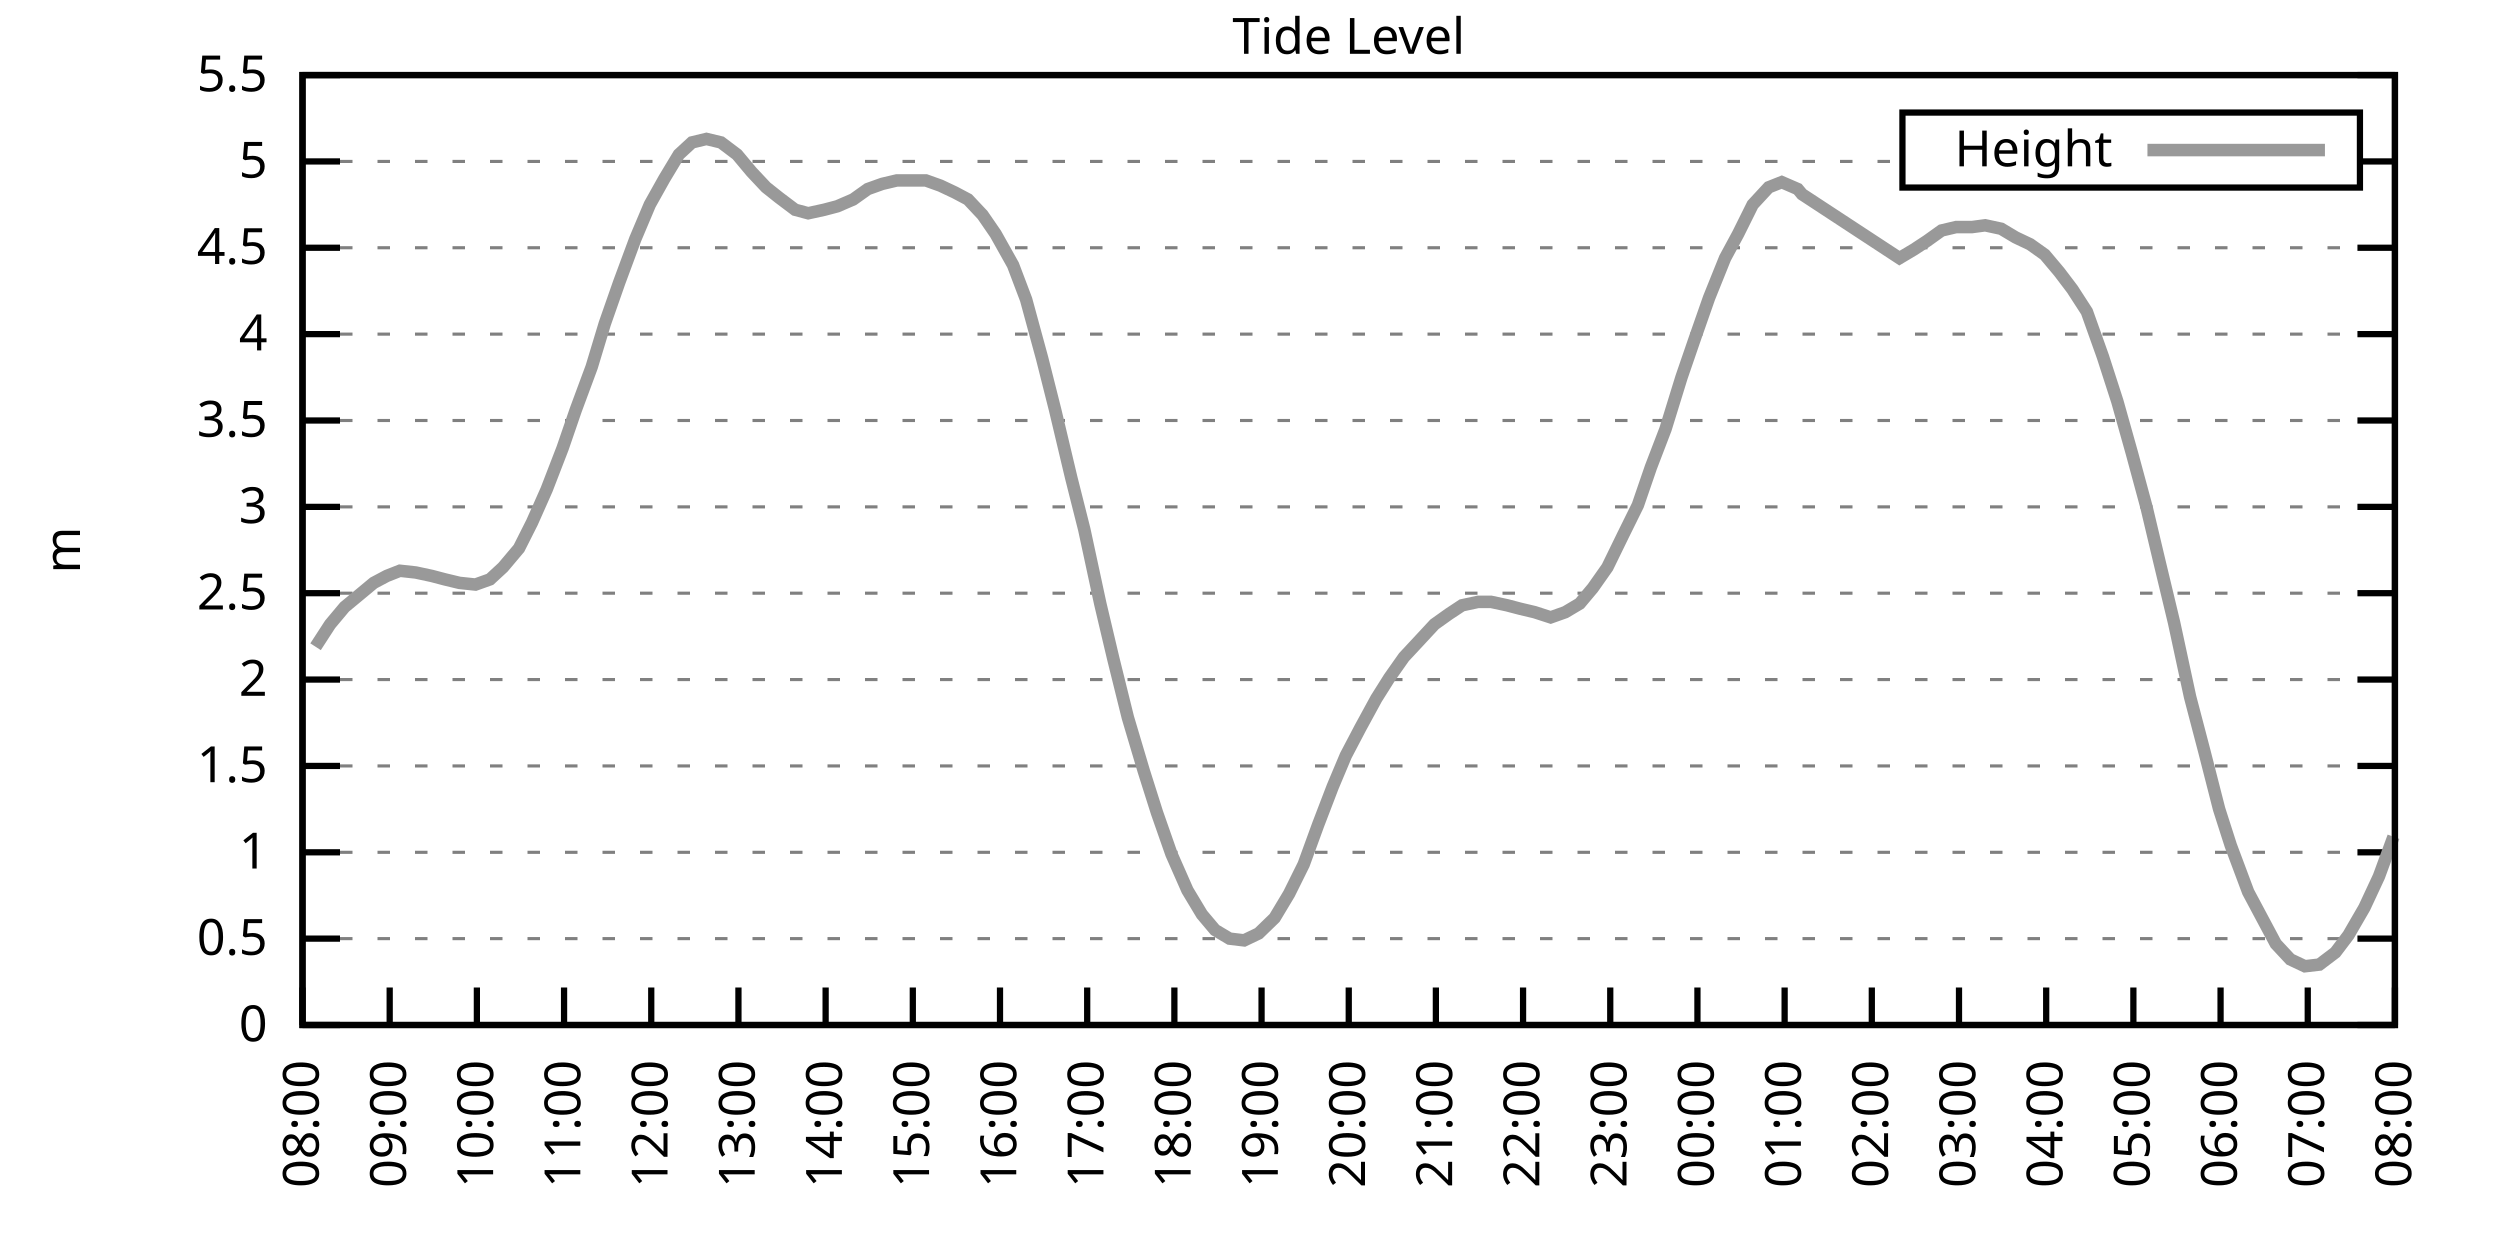
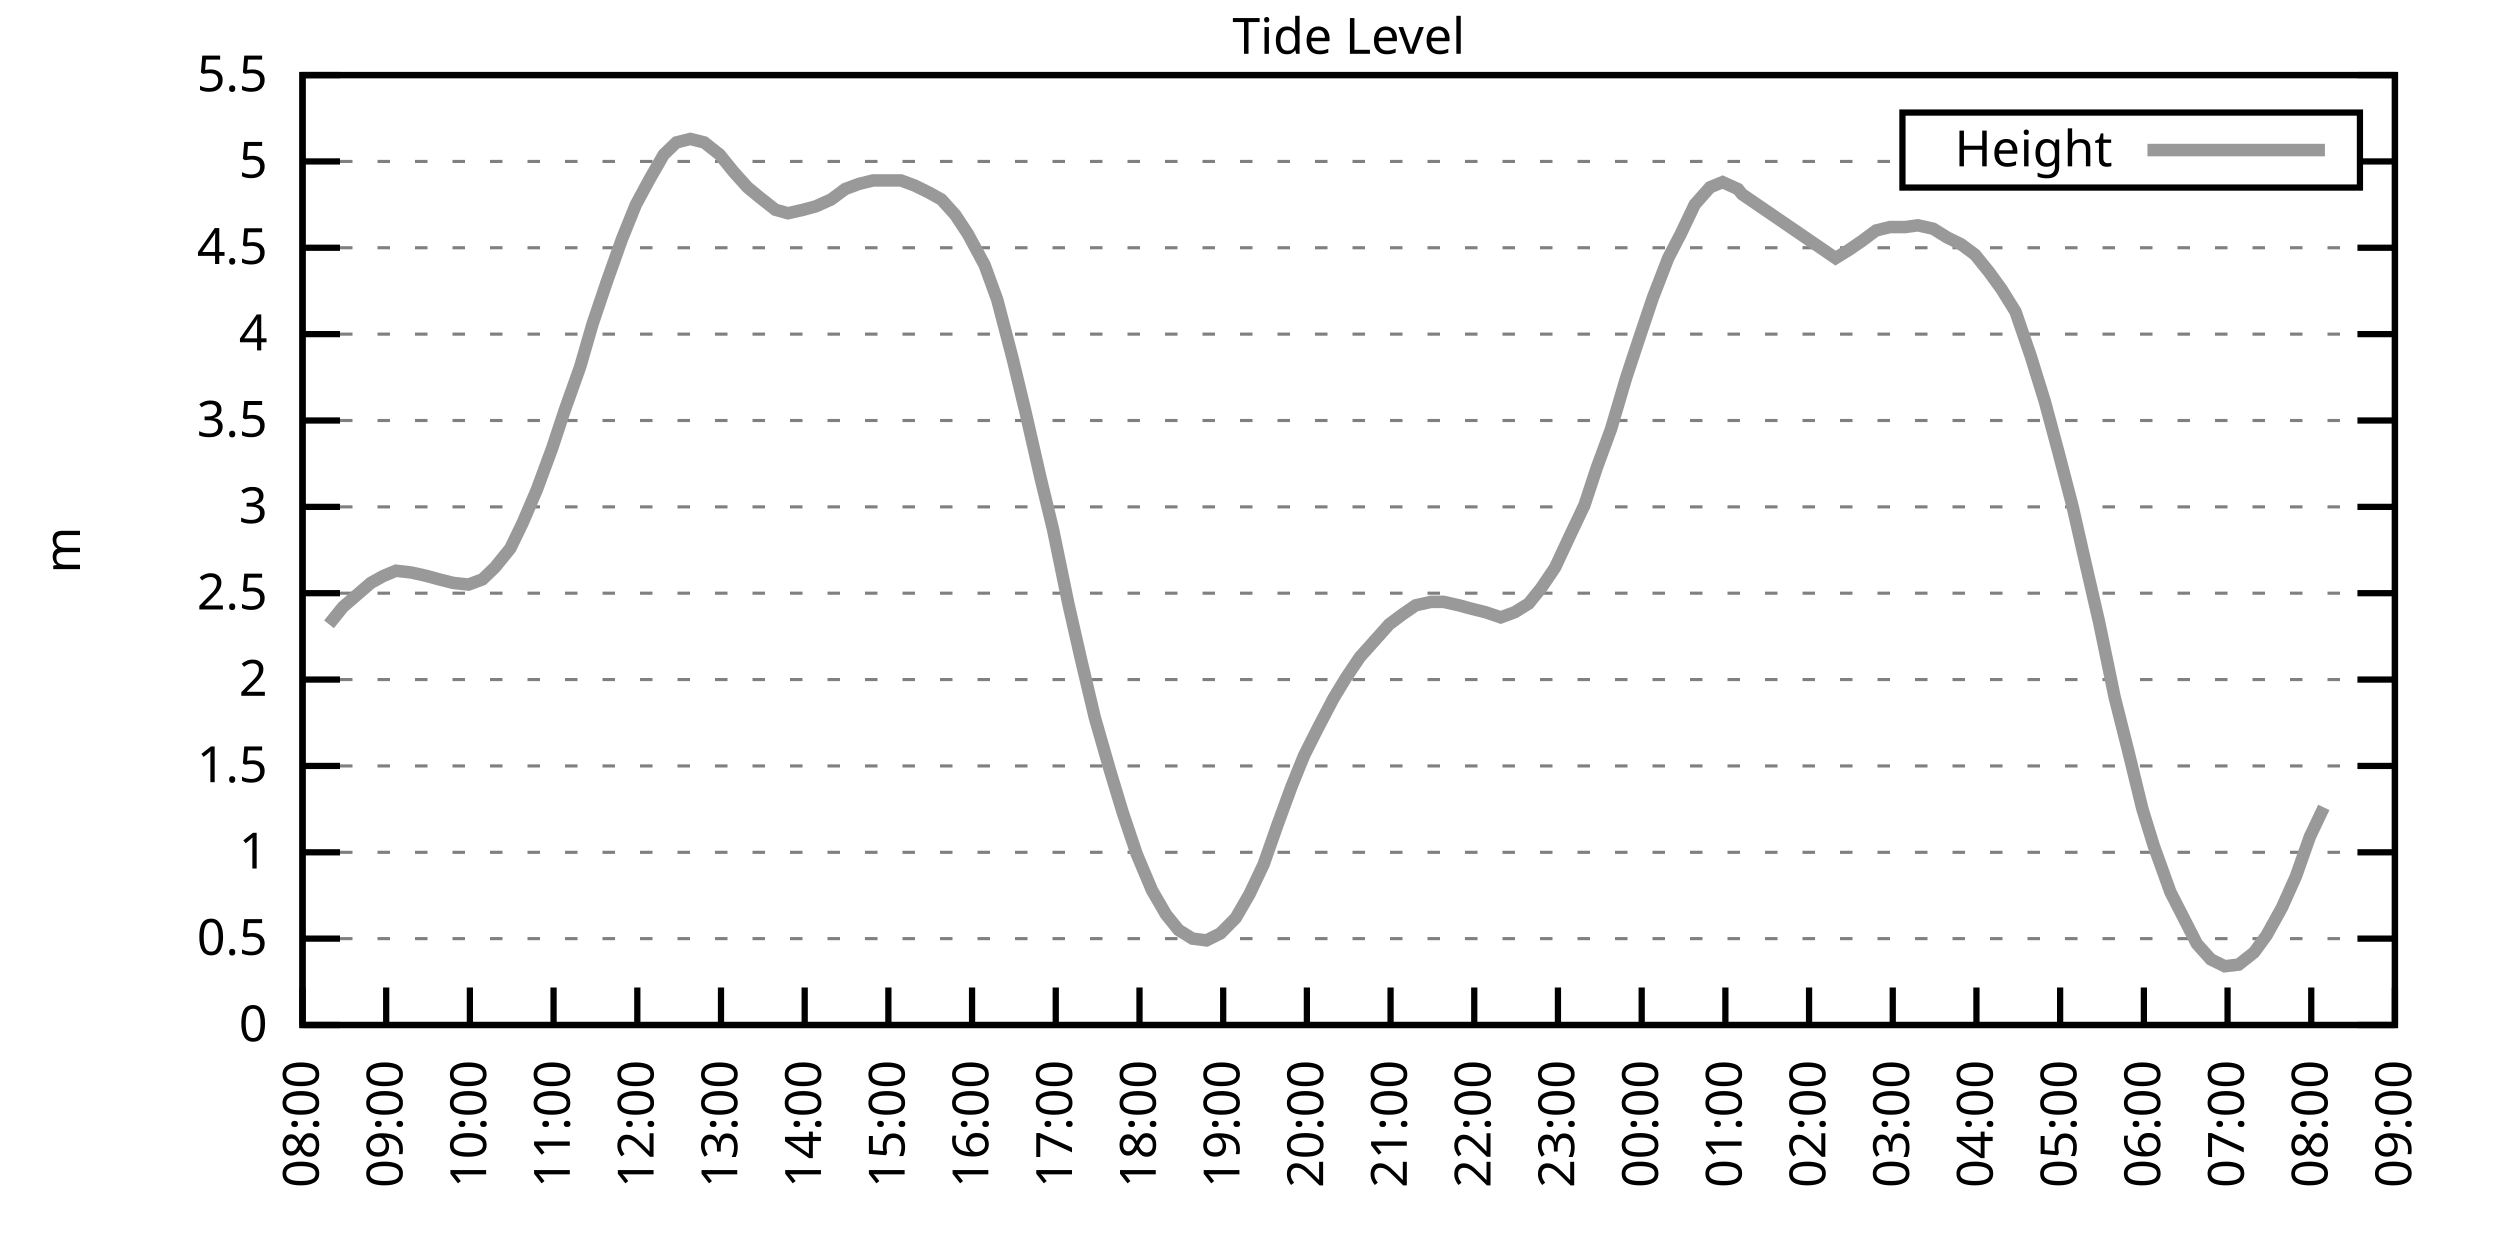
<svg xmlns="http://www.w3.org/2000/svg" xmlns:xlink="http://www.w3.org/1999/xlink" width="400" height="200" viewBox="0 0 400 200">
  <g id="gnuplot_canvas">
    <rect x="0" y="0" width="400" height="200" fill="none" />
    <defs>
      <circle id="gpDot" r="0.5" stroke-width="0.5" stroke="currentColor" />
      <path id="gpPt0" stroke-width="0.333" stroke="currentColor" d="M-1,0 h2 M0,-1 v2" />
      <path id="gpPt1" stroke-width="0.333" stroke="currentColor" d="M-1,-1 L1,1 M1,-1 L-1,1" />
      <path id="gpPt2" stroke-width="0.333" stroke="currentColor" d="M-1,0 L1,0 M0,-1 L0,1 M-1,-1 L1,1 M-1,1 L1,-1" />
      <rect id="gpPt3" stroke-width="0.333" stroke="currentColor" x="-1" y="-1" width="2" height="2" />
      <rect id="gpPt4" stroke-width="0.333" stroke="currentColor" fill="currentColor" x="-1" y="-1" width="2" height="2" />
      <circle id="gpPt5" stroke-width="0.333" stroke="currentColor" cx="0" cy="0" r="1" />
      <use xlink:href="#gpPt5" id="gpPt6" fill="currentColor" stroke="none" />
      <path id="gpPt7" stroke-width="0.333" stroke="currentColor" d="M0,-1.33 L-1.33,0.67 L1.33,0.67 z" />
      <use xlink:href="#gpPt7" id="gpPt8" fill="currentColor" stroke="none" />
      <use xlink:href="#gpPt7" id="gpPt9" stroke="currentColor" transform="rotate(180)" />
      <use xlink:href="#gpPt9" id="gpPt10" fill="currentColor" stroke="none" />
      <use xlink:href="#gpPt3" id="gpPt11" stroke="currentColor" transform="rotate(45)" />
      <use xlink:href="#gpPt11" id="gpPt12" fill="currentColor" stroke="none" />
      <path id="gpPt13" stroke-width="0.333" stroke="currentColor" d="M0,1.330 L1.265,0.411 L0.782,-1.067 L-0.782,-1.076 L-1.265,0.411 z" />
      <use xlink:href="#gpPt13" id="gpPt14" fill="currentColor" stroke="none" />
      <filter id="textbox" filterUnits="objectBoundingBox" x="0" y="0" height="1" width="1">
        <feFlood flood-color="white" flood-opacity="1" result="bgnd" />
        <feComposite in="SourceGraphic" in2="bgnd" operator="atop" />
      </filter>
      <filter id="greybox" filterUnits="objectBoundingBox" x="0" y="0" height="1" width="1">
        <feFlood flood-color="lightgrey" flood-opacity="1" result="grey" />
        <feComposite in="SourceGraphic" in2="grey" operator="atop" />
      </filter>
    </defs>
    <g fill="none" color="white" stroke="currentColor" stroke-width="1.00" stroke-linecap="butt" stroke-linejoin="miter">
</g>
    <g fill="none" color="black" stroke="currentColor" stroke-width="1.00" stroke-linecap="butt" stroke-linejoin="miter">
      <g stroke="none" shape-rendering="crispEdges">
        <polygon fill="rgb(255, 255, 255)" points="48.40,164.00 383.18,164.00 383.18,12.02 48.40,12.02 " />
      </g>
    </g>
    <g fill="none" color="black" stroke="currentColor" stroke-width="1.00" stroke-linecap="butt" stroke-linejoin="miter">
</g>
    <g fill="none" color="black" stroke="black" stroke-width="0.50" stroke-linecap="butt" stroke-linejoin="miter">
</g>
    <g fill="none" color="gray" stroke="currentColor" stroke-width="0.50" stroke-linecap="butt" stroke-linejoin="miter">
      <path stroke="gray" stroke-dasharray="2,4" class="gridline" d="M48.40,164.00 L383.19,164.00  " />
    </g>
    <g fill="none" color="gray" stroke="gray" stroke-width="1.00" stroke-linecap="butt" stroke-linejoin="miter">
</g>
    <g fill="none" color="black" stroke="currentColor" stroke-width="1.00" stroke-linecap="butt" stroke-linejoin="miter">
      <path stroke="black" d="M48.40,164.00 L54.40,164.00 M383.19,164.00 L377.19,164.00  " />
      <g transform="translate(42.80,166.60)" stroke="none" fill="black" font-family="Sans" font-size="8.00" text-anchor="end">
        <text>
          <tspan font-family="Sans"> 0</tspan>
        </text>
      </g>
    </g>
    <g fill="none" color="black" stroke="currentColor" stroke-width="1.00" stroke-linecap="butt" stroke-linejoin="miter">
</g>
    <g fill="none" color="black" stroke="black" stroke-width="0.50" stroke-linecap="butt" stroke-linejoin="miter">
</g>
    <g fill="none" color="gray" stroke="currentColor" stroke-width="0.50" stroke-linecap="butt" stroke-linejoin="miter">
      <path stroke="gray" stroke-dasharray="2,4" class="gridline" d="M48.40,150.18 L383.19,150.18  " />
    </g>
    <g fill="none" color="gray" stroke="gray" stroke-width="1.00" stroke-linecap="butt" stroke-linejoin="miter">
</g>
    <g fill="none" color="black" stroke="currentColor" stroke-width="1.00" stroke-linecap="butt" stroke-linejoin="miter">
      <path stroke="black" d="M48.40,150.18 L54.40,150.18 M383.19,150.18 L377.19,150.18  " />
      <g transform="translate(42.80,152.78)" stroke="none" fill="black" font-family="Sans" font-size="8.00" text-anchor="end">
        <text>
          <tspan font-family="Sans"> 0.5</tspan>
        </text>
      </g>
    </g>
    <g fill="none" color="black" stroke="currentColor" stroke-width="1.00" stroke-linecap="butt" stroke-linejoin="miter">
</g>
    <g fill="none" color="black" stroke="black" stroke-width="0.50" stroke-linecap="butt" stroke-linejoin="miter">
</g>
    <g fill="none" color="gray" stroke="currentColor" stroke-width="0.50" stroke-linecap="butt" stroke-linejoin="miter">
      <path stroke="gray" stroke-dasharray="2,4" class="gridline" d="M48.40,136.37 L383.19,136.37  " />
    </g>
    <g fill="none" color="gray" stroke="gray" stroke-width="1.00" stroke-linecap="butt" stroke-linejoin="miter">
</g>
    <g fill="none" color="black" stroke="currentColor" stroke-width="1.00" stroke-linecap="butt" stroke-linejoin="miter">
      <path stroke="black" d="M48.40,136.37 L54.40,136.37 M383.19,136.37 L377.19,136.37  " />
      <g transform="translate(42.80,138.97)" stroke="none" fill="black" font-family="Sans" font-size="8.00" text-anchor="end">
        <text>
          <tspan font-family="Sans"> 1</tspan>
        </text>
      </g>
    </g>
    <g fill="none" color="black" stroke="currentColor" stroke-width="1.00" stroke-linecap="butt" stroke-linejoin="miter">
</g>
    <g fill="none" color="black" stroke="black" stroke-width="0.50" stroke-linecap="butt" stroke-linejoin="miter">
</g>
    <g fill="none" color="gray" stroke="currentColor" stroke-width="0.50" stroke-linecap="butt" stroke-linejoin="miter">
      <path stroke="gray" stroke-dasharray="2,4" class="gridline" d="M48.40,122.55 L383.19,122.55  " />
    </g>
    <g fill="none" color="gray" stroke="gray" stroke-width="1.00" stroke-linecap="butt" stroke-linejoin="miter">
</g>
    <g fill="none" color="black" stroke="currentColor" stroke-width="1.00" stroke-linecap="butt" stroke-linejoin="miter">
      <path stroke="black" d="M48.40,122.55 L54.40,122.55 M383.19,122.55 L377.19,122.55  " />
      <g transform="translate(42.80,125.15)" stroke="none" fill="black" font-family="Sans" font-size="8.00" text-anchor="end">
        <text>
          <tspan font-family="Sans"> 1.5</tspan>
        </text>
      </g>
    </g>
    <g fill="none" color="black" stroke="currentColor" stroke-width="1.00" stroke-linecap="butt" stroke-linejoin="miter">
</g>
    <g fill="none" color="black" stroke="black" stroke-width="0.50" stroke-linecap="butt" stroke-linejoin="miter">
</g>
    <g fill="none" color="gray" stroke="currentColor" stroke-width="0.50" stroke-linecap="butt" stroke-linejoin="miter">
      <path stroke="gray" stroke-dasharray="2,4" class="gridline" d="M48.40,108.73 L383.19,108.73  " />
    </g>
    <g fill="none" color="gray" stroke="gray" stroke-width="1.00" stroke-linecap="butt" stroke-linejoin="miter">
</g>
    <g fill="none" color="black" stroke="currentColor" stroke-width="1.00" stroke-linecap="butt" stroke-linejoin="miter">
      <path stroke="black" d="M48.40,108.73 L54.40,108.73 M383.19,108.73 L377.19,108.73  " />
      <g transform="translate(42.80,111.33)" stroke="none" fill="black" font-family="Sans" font-size="8.00" text-anchor="end">
        <text>
          <tspan font-family="Sans"> 2</tspan>
        </text>
      </g>
    </g>
    <g fill="none" color="black" stroke="currentColor" stroke-width="1.00" stroke-linecap="butt" stroke-linejoin="miter">
</g>
    <g fill="none" color="black" stroke="black" stroke-width="0.50" stroke-linecap="butt" stroke-linejoin="miter">
</g>
    <g fill="none" color="gray" stroke="currentColor" stroke-width="0.50" stroke-linecap="butt" stroke-linejoin="miter">
      <path stroke="gray" stroke-dasharray="2,4" class="gridline" d="M48.40,94.91 L383.19,94.91  " />
    </g>
    <g fill="none" color="gray" stroke="gray" stroke-width="1.00" stroke-linecap="butt" stroke-linejoin="miter">
</g>
    <g fill="none" color="black" stroke="currentColor" stroke-width="1.00" stroke-linecap="butt" stroke-linejoin="miter">
      <path stroke="black" d="M48.40,94.91 L54.40,94.91 M383.19,94.91 L377.19,94.91  " />
      <g transform="translate(42.80,97.51)" stroke="none" fill="black" font-family="Sans" font-size="8.00" text-anchor="end">
        <text>
          <tspan font-family="Sans"> 2.5</tspan>
        </text>
      </g>
    </g>
    <g fill="none" color="black" stroke="currentColor" stroke-width="1.00" stroke-linecap="butt" stroke-linejoin="miter">
</g>
    <g fill="none" color="black" stroke="black" stroke-width="0.50" stroke-linecap="butt" stroke-linejoin="miter">
</g>
    <g fill="none" color="gray" stroke="currentColor" stroke-width="0.50" stroke-linecap="butt" stroke-linejoin="miter">
      <path stroke="gray" stroke-dasharray="2,4" class="gridline" d="M48.40,81.10 L383.19,81.10  " />
    </g>
    <g fill="none" color="gray" stroke="gray" stroke-width="1.00" stroke-linecap="butt" stroke-linejoin="miter">
</g>
    <g fill="none" color="black" stroke="currentColor" stroke-width="1.00" stroke-linecap="butt" stroke-linejoin="miter">
      <path stroke="black" d="M48.40,81.10 L54.40,81.10 M383.19,81.10 L377.19,81.10  " />
      <g transform="translate(42.80,83.70)" stroke="none" fill="black" font-family="Sans" font-size="8.00" text-anchor="end">
        <text>
          <tspan font-family="Sans"> 3</tspan>
        </text>
      </g>
    </g>
    <g fill="none" color="black" stroke="currentColor" stroke-width="1.00" stroke-linecap="butt" stroke-linejoin="miter">
</g>
    <g fill="none" color="black" stroke="black" stroke-width="0.50" stroke-linecap="butt" stroke-linejoin="miter">
</g>
    <g fill="none" color="gray" stroke="currentColor" stroke-width="0.50" stroke-linecap="butt" stroke-linejoin="miter">
      <path stroke="gray" stroke-dasharray="2,4" class="gridline" d="M48.40,67.28 L383.19,67.28  " />
    </g>
    <g fill="none" color="gray" stroke="gray" stroke-width="1.00" stroke-linecap="butt" stroke-linejoin="miter">
</g>
    <g fill="none" color="black" stroke="currentColor" stroke-width="1.00" stroke-linecap="butt" stroke-linejoin="miter">
      <path stroke="black" d="M48.40,67.28 L54.40,67.28 M383.19,67.28 L377.19,67.28  " />
      <g transform="translate(42.80,69.88)" stroke="none" fill="black" font-family="Sans" font-size="8.00" text-anchor="end">
        <text>
          <tspan font-family="Sans"> 3.5</tspan>
        </text>
      </g>
    </g>
    <g fill="none" color="black" stroke="currentColor" stroke-width="1.00" stroke-linecap="butt" stroke-linejoin="miter">
</g>
    <g fill="none" color="black" stroke="black" stroke-width="0.50" stroke-linecap="butt" stroke-linejoin="miter">
</g>
    <g fill="none" color="gray" stroke="currentColor" stroke-width="0.50" stroke-linecap="butt" stroke-linejoin="miter">
      <path stroke="gray" stroke-dasharray="2,4" class="gridline" d="M48.40,53.46 L383.19,53.46  " />
    </g>
    <g fill="none" color="gray" stroke="gray" stroke-width="1.00" stroke-linecap="butt" stroke-linejoin="miter">
</g>
    <g fill="none" color="black" stroke="currentColor" stroke-width="1.00" stroke-linecap="butt" stroke-linejoin="miter">
      <path stroke="black" d="M48.40,53.46 L54.40,53.46 M383.19,53.46 L377.19,53.46  " />
      <g transform="translate(42.80,56.06)" stroke="none" fill="black" font-family="Sans" font-size="8.00" text-anchor="end">
        <text>
          <tspan font-family="Sans"> 4</tspan>
        </text>
      </g>
    </g>
    <g fill="none" color="black" stroke="currentColor" stroke-width="1.00" stroke-linecap="butt" stroke-linejoin="miter">
</g>
    <g fill="none" color="black" stroke="black" stroke-width="0.50" stroke-linecap="butt" stroke-linejoin="miter">
</g>
    <g fill="none" color="gray" stroke="currentColor" stroke-width="0.50" stroke-linecap="butt" stroke-linejoin="miter">
      <path stroke="gray" stroke-dasharray="2,4" class="gridline" d="M48.40,39.64 L383.19,39.64  " />
    </g>
    <g fill="none" color="gray" stroke="gray" stroke-width="1.00" stroke-linecap="butt" stroke-linejoin="miter">
</g>
    <g fill="none" color="black" stroke="currentColor" stroke-width="1.00" stroke-linecap="butt" stroke-linejoin="miter">
      <path stroke="black" d="M48.40,39.64 L54.40,39.64 M383.19,39.64 L377.19,39.64  " />
      <g transform="translate(42.80,42.24)" stroke="none" fill="black" font-family="Sans" font-size="8.00" text-anchor="end">
        <text>
          <tspan font-family="Sans"> 4.5</tspan>
        </text>
      </g>
    </g>
    <g fill="none" color="black" stroke="currentColor" stroke-width="1.00" stroke-linecap="butt" stroke-linejoin="miter">
</g>
    <g fill="none" color="black" stroke="black" stroke-width="0.50" stroke-linecap="butt" stroke-linejoin="miter">
</g>
    <g fill="none" color="gray" stroke="currentColor" stroke-width="0.50" stroke-linecap="butt" stroke-linejoin="miter">
      <path stroke="gray" stroke-dasharray="2,4" class="gridline" d="M48.40,25.83 L304.39,25.83 M377.59,25.83 L383.19,25.83  " />
    </g>
    <g fill="none" color="gray" stroke="gray" stroke-width="1.00" stroke-linecap="butt" stroke-linejoin="miter">
</g>
    <g fill="none" color="black" stroke="currentColor" stroke-width="1.00" stroke-linecap="butt" stroke-linejoin="miter">
      <path stroke="black" d="M48.40,25.83 L54.40,25.83 M383.19,25.83 L377.19,25.83  " />
      <g transform="translate(42.80,28.43)" stroke="none" fill="black" font-family="Sans" font-size="8.00" text-anchor="end">
        <text>
          <tspan font-family="Sans"> 5</tspan>
        </text>
      </g>
    </g>
    <g fill="none" color="black" stroke="currentColor" stroke-width="1.00" stroke-linecap="butt" stroke-linejoin="miter">
</g>
    <g fill="none" color="black" stroke="black" stroke-width="0.50" stroke-linecap="butt" stroke-linejoin="miter">
</g>
    <g fill="none" color="gray" stroke="currentColor" stroke-width="0.50" stroke-linecap="butt" stroke-linejoin="miter">
      <path stroke="gray" stroke-dasharray="2,4" class="gridline" d="M48.40,12.01 L383.19,12.01  " />
    </g>
    <g fill="none" color="gray" stroke="gray" stroke-width="1.00" stroke-linecap="butt" stroke-linejoin="miter">
</g>
    <g fill="none" color="black" stroke="currentColor" stroke-width="1.00" stroke-linecap="butt" stroke-linejoin="miter">
      <path stroke="black" d="M48.40,12.01 L54.40,12.01 M383.19,12.01 L377.19,12.01  " />
      <g transform="translate(42.80,14.61)" stroke="none" fill="black" font-family="Sans" font-size="8.00" text-anchor="end">
        <text>
          <tspan font-family="Sans"> 5.5</tspan>
        </text>
      </g>
    </g>
    <g fill="none" color="black" stroke="currentColor" stroke-width="1.00" stroke-linecap="butt" stroke-linejoin="miter">
      <path stroke="black" d="M48.40,164.00 L48.40,158.00  " />
      <g transform="translate(51.00,169.60) rotate(270.00)" stroke="none" fill="black" font-family="Sans" font-size="8.00" text-anchor="end">
        <text>
          <tspan font-family="Sans">08:00</tspan>
        </text>
      </g>
    </g>
    <g fill="none" color="black" stroke="currentColor" stroke-width="1.00" stroke-linecap="butt" stroke-linejoin="miter">
-       <path stroke="black" d="M62.35,164.00 L62.35,158.00  " />
-       <g transform="translate(64.95,169.60) rotate(270.00)" stroke="none" fill="black" font-family="Sans" font-size="8.00" text-anchor="end">
+       <path stroke="black" d="M61.79,164.00 L61.79,158.00  " />
+       <g transform="translate(64.39,169.60) rotate(270.00)" stroke="none" fill="black" font-family="Sans" font-size="8.00" text-anchor="end">
        <text>
          <tspan font-family="Sans">09:00</tspan>
        </text>
      </g>
    </g>
    <g fill="none" color="black" stroke="currentColor" stroke-width="1.00" stroke-linecap="butt" stroke-linejoin="miter">
-       <path stroke="black" d="M76.30,164.00 L76.30,158.00  " />
-       <g transform="translate(78.90,169.60) rotate(270.00)" stroke="none" fill="black" font-family="Sans" font-size="8.00" text-anchor="end">
+       <path stroke="black" d="M75.18,164.00 L75.18,158.00  " />
+       <g transform="translate(77.78,169.60) rotate(270.00)" stroke="none" fill="black" font-family="Sans" font-size="8.00" text-anchor="end">
        <text>
          <tspan font-family="Sans">10:00</tspan>
        </text>
      </g>
    </g>
    <g fill="none" color="black" stroke="currentColor" stroke-width="1.00" stroke-linecap="butt" stroke-linejoin="miter">
-       <path stroke="black" d="M90.25,164.00 L90.25,158.00  " />
-       <g transform="translate(92.85,169.60) rotate(270.00)" stroke="none" fill="black" font-family="Sans" font-size="8.00" text-anchor="end">
+       <path stroke="black" d="M88.57,164.00 L88.57,158.00  " />
+       <g transform="translate(91.17,169.60) rotate(270.00)" stroke="none" fill="black" font-family="Sans" font-size="8.00" text-anchor="end">
        <text>
          <tspan font-family="Sans">11:00</tspan>
        </text>
      </g>
    </g>
    <g fill="none" color="black" stroke="currentColor" stroke-width="1.00" stroke-linecap="butt" stroke-linejoin="miter">
-       <path stroke="black" d="M104.20,164.00 L104.20,158.00  " />
-       <g transform="translate(106.80,169.60) rotate(270.00)" stroke="none" fill="black" font-family="Sans" font-size="8.00" text-anchor="end">
+       <path stroke="black" d="M101.97,164.00 L101.97,158.00  " />
+       <g transform="translate(104.57,169.60) rotate(270.00)" stroke="none" fill="black" font-family="Sans" font-size="8.00" text-anchor="end">
        <text>
          <tspan font-family="Sans">12:00</tspan>
        </text>
      </g>
    </g>
    <g fill="none" color="black" stroke="currentColor" stroke-width="1.00" stroke-linecap="butt" stroke-linejoin="miter">
-       <path stroke="black" d="M118.15,164.00 L118.15,158.00  " />
-       <g transform="translate(120.75,169.60) rotate(270.00)" stroke="none" fill="black" font-family="Sans" font-size="8.00" text-anchor="end">
+       <path stroke="black" d="M115.36,164.00 L115.36,158.00  " />
+       <g transform="translate(117.96,169.60) rotate(270.00)" stroke="none" fill="black" font-family="Sans" font-size="8.00" text-anchor="end">
        <text>
          <tspan font-family="Sans">13:00</tspan>
        </text>
      </g>
    </g>
    <g fill="none" color="black" stroke="currentColor" stroke-width="1.00" stroke-linecap="butt" stroke-linejoin="miter">
-       <path stroke="black" d="M132.10,164.00 L132.10,158.00  " />
-       <g transform="translate(134.70,169.60) rotate(270.00)" stroke="none" fill="black" font-family="Sans" font-size="8.00" text-anchor="end">
+       <path stroke="black" d="M128.75,164.00 L128.75,158.00  " />
+       <g transform="translate(131.35,169.60) rotate(270.00)" stroke="none" fill="black" font-family="Sans" font-size="8.00" text-anchor="end">
        <text>
          <tspan font-family="Sans">14:00</tspan>
        </text>
      </g>
    </g>
    <g fill="none" color="black" stroke="currentColor" stroke-width="1.00" stroke-linecap="butt" stroke-linejoin="miter">
-       <path stroke="black" d="M146.05,164.00 L146.05,158.00  " />
-       <g transform="translate(148.65,169.60) rotate(270.00)" stroke="none" fill="black" font-family="Sans" font-size="8.00" text-anchor="end">
+       <path stroke="black" d="M142.14,164.00 L142.14,158.00  " />
+       <g transform="translate(144.74,169.60) rotate(270.00)" stroke="none" fill="black" font-family="Sans" font-size="8.00" text-anchor="end">
        <text>
          <tspan font-family="Sans">15:00</tspan>
        </text>
      </g>
    </g>
    <g fill="none" color="black" stroke="currentColor" stroke-width="1.00" stroke-linecap="butt" stroke-linejoin="miter">
-       <path stroke="black" d="M160.00,164.00 L160.00,158.00  " />
-       <g transform="translate(162.60,169.60) rotate(270.00)" stroke="none" fill="black" font-family="Sans" font-size="8.00" text-anchor="end">
+       <path stroke="black" d="M155.53,164.00 L155.53,158.00  " />
+       <g transform="translate(158.13,169.60) rotate(270.00)" stroke="none" fill="black" font-family="Sans" font-size="8.00" text-anchor="end">
        <text>
          <tspan font-family="Sans">16:00</tspan>
        </text>
      </g>
    </g>
    <g fill="none" color="black" stroke="currentColor" stroke-width="1.00" stroke-linecap="butt" stroke-linejoin="miter">
-       <path stroke="black" d="M173.95,164.00 L173.95,158.00  " />
-       <g transform="translate(176.55,169.60) rotate(270.00)" stroke="none" fill="black" font-family="Sans" font-size="8.00" text-anchor="end">
+       <path stroke="black" d="M168.92,164.00 L168.92,158.00  " />
+       <g transform="translate(171.52,169.60) rotate(270.00)" stroke="none" fill="black" font-family="Sans" font-size="8.00" text-anchor="end">
        <text>
          <tspan font-family="Sans">17:00</tspan>
        </text>
      </g>
    </g>
    <g fill="none" color="black" stroke="currentColor" stroke-width="1.00" stroke-linecap="butt" stroke-linejoin="miter">
-       <path stroke="black" d="M187.90,164.00 L187.90,158.00  " />
-       <g transform="translate(190.50,169.60) rotate(270.00)" stroke="none" fill="black" font-family="Sans" font-size="8.00" text-anchor="end">
+       <path stroke="black" d="M182.32,164.00 L182.32,158.00  " />
+       <g transform="translate(184.92,169.60) rotate(270.00)" stroke="none" fill="black" font-family="Sans" font-size="8.00" text-anchor="end">
        <text>
          <tspan font-family="Sans">18:00</tspan>
        </text>
      </g>
    </g>
    <g fill="none" color="black" stroke="currentColor" stroke-width="1.00" stroke-linecap="butt" stroke-linejoin="miter">
-       <path stroke="black" d="M201.85,164.00 L201.85,158.00  " />
-       <g transform="translate(204.45,169.60) rotate(270.00)" stroke="none" fill="black" font-family="Sans" font-size="8.00" text-anchor="end">
+       <path stroke="black" d="M195.71,164.00 L195.71,158.00  " />
+       <g transform="translate(198.31,169.60) rotate(270.00)" stroke="none" fill="black" font-family="Sans" font-size="8.00" text-anchor="end">
        <text>
          <tspan font-family="Sans">19:00</tspan>
        </text>
      </g>
    </g>
    <g fill="none" color="black" stroke="currentColor" stroke-width="1.00" stroke-linecap="butt" stroke-linejoin="miter">
-       <path stroke="black" d="M215.80,164.00 L215.80,158.00  " />
-       <g transform="translate(218.40,169.60) rotate(270.00)" stroke="none" fill="black" font-family="Sans" font-size="8.00" text-anchor="end">
+       <path stroke="black" d="M209.10,164.00 L209.10,158.00  " />
+       <g transform="translate(211.70,169.60) rotate(270.00)" stroke="none" fill="black" font-family="Sans" font-size="8.00" text-anchor="end">
        <text>
          <tspan font-family="Sans">20:00</tspan>
        </text>
      </g>
    </g>
    <g fill="none" color="black" stroke="currentColor" stroke-width="1.00" stroke-linecap="butt" stroke-linejoin="miter">
-       <path stroke="black" d="M229.74,164.00 L229.74,158.00  " />
-       <g transform="translate(232.34,169.60) rotate(270.00)" stroke="none" fill="black" font-family="Sans" font-size="8.00" text-anchor="end">
+       <path stroke="black" d="M222.49,164.00 L222.49,158.00  " />
+       <g transform="translate(225.09,169.60) rotate(270.00)" stroke="none" fill="black" font-family="Sans" font-size="8.00" text-anchor="end">
        <text>
          <tspan font-family="Sans">21:00</tspan>
        </text>
      </g>
    </g>
    <g fill="none" color="black" stroke="currentColor" stroke-width="1.00" stroke-linecap="butt" stroke-linejoin="miter">
-       <path stroke="black" d="M243.69,164.00 L243.69,158.00  " />
-       <g transform="translate(246.29,169.60) rotate(270.00)" stroke="none" fill="black" font-family="Sans" font-size="8.00" text-anchor="end">
+       <path stroke="black" d="M235.88,164.00 L235.88,158.00  " />
+       <g transform="translate(238.48,169.60) rotate(270.00)" stroke="none" fill="black" font-family="Sans" font-size="8.00" text-anchor="end">
        <text>
          <tspan font-family="Sans">22:00</tspan>
        </text>
      </g>
    </g>
    <g fill="none" color="black" stroke="currentColor" stroke-width="1.00" stroke-linecap="butt" stroke-linejoin="miter">
-       <path stroke="black" d="M257.64,164.00 L257.64,158.00  " />
-       <g transform="translate(260.24,169.60) rotate(270.00)" stroke="none" fill="black" font-family="Sans" font-size="8.00" text-anchor="end">
+       <path stroke="black" d="M249.27,164.00 L249.27,158.00  " />
+       <g transform="translate(251.87,169.60) rotate(270.00)" stroke="none" fill="black" font-family="Sans" font-size="8.00" text-anchor="end">
        <text>
          <tspan font-family="Sans">23:00</tspan>
        </text>
      </g>
    </g>
    <g fill="none" color="black" stroke="currentColor" stroke-width="1.00" stroke-linecap="butt" stroke-linejoin="miter">
-       <path stroke="black" d="M271.59,164.00 L271.59,158.00  " />
-       <g transform="translate(274.19,169.60) rotate(270.00)" stroke="none" fill="black" font-family="Sans" font-size="8.00" text-anchor="end">
+       <path stroke="black" d="M262.67,164.00 L262.67,158.00  " />
+       <g transform="translate(265.27,169.60) rotate(270.00)" stroke="none" fill="black" font-family="Sans" font-size="8.00" text-anchor="end">
        <text>
          <tspan font-family="Sans">00:00</tspan>
        </text>
      </g>
    </g>
    <g fill="none" color="black" stroke="currentColor" stroke-width="1.00" stroke-linecap="butt" stroke-linejoin="miter">
-       <path stroke="black" d="M285.54,164.00 L285.54,158.00  " />
-       <g transform="translate(288.14,169.60) rotate(270.00)" stroke="none" fill="black" font-family="Sans" font-size="8.00" text-anchor="end">
+       <path stroke="black" d="M276.06,164.00 L276.06,158.00  " />
+       <g transform="translate(278.66,169.60) rotate(270.00)" stroke="none" fill="black" font-family="Sans" font-size="8.00" text-anchor="end">
        <text>
          <tspan font-family="Sans">01:00</tspan>
        </text>
      </g>
    </g>
    <g fill="none" color="black" stroke="currentColor" stroke-width="1.00" stroke-linecap="butt" stroke-linejoin="miter">
-       <path stroke="black" d="M299.49,164.00 L299.49,158.00  " />
-       <g transform="translate(302.09,169.60) rotate(270.00)" stroke="none" fill="black" font-family="Sans" font-size="8.00" text-anchor="end">
+       <path stroke="black" d="M289.45,164.00 L289.45,158.00  " />
+       <g transform="translate(292.05,169.60) rotate(270.00)" stroke="none" fill="black" font-family="Sans" font-size="8.00" text-anchor="end">
        <text>
          <tspan font-family="Sans">02:00</tspan>
        </text>
      </g>
    </g>
    <g fill="none" color="black" stroke="currentColor" stroke-width="1.00" stroke-linecap="butt" stroke-linejoin="miter">
-       <path stroke="black" d="M313.44,164.00 L313.44,158.00  " />
-       <g transform="translate(316.04,169.60) rotate(270.00)" stroke="none" fill="black" font-family="Sans" font-size="8.00" text-anchor="end">
+       <path stroke="black" d="M302.84,164.00 L302.84,158.00  " />
+       <g transform="translate(305.44,169.60) rotate(270.00)" stroke="none" fill="black" font-family="Sans" font-size="8.00" text-anchor="end">
        <text>
          <tspan font-family="Sans">03:00</tspan>
        </text>
      </g>
    </g>
    <g fill="none" color="black" stroke="currentColor" stroke-width="1.00" stroke-linecap="butt" stroke-linejoin="miter">
-       <path stroke="black" d="M327.39,164.00 L327.39,158.00  " />
-       <g transform="translate(329.99,169.60) rotate(270.00)" stroke="none" fill="black" font-family="Sans" font-size="8.00" text-anchor="end">
+       <path stroke="black" d="M316.23,164.00 L316.23,158.00  " />
+       <g transform="translate(318.83,169.60) rotate(270.00)" stroke="none" fill="black" font-family="Sans" font-size="8.00" text-anchor="end">
        <text>
          <tspan font-family="Sans">04:00</tspan>
        </text>
      </g>
    </g>
    <g fill="none" color="black" stroke="currentColor" stroke-width="1.00" stroke-linecap="butt" stroke-linejoin="miter">
-       <path stroke="black" d="M341.34,164.00 L341.34,158.00  " />
-       <g transform="translate(343.94,169.60) rotate(270.00)" stroke="none" fill="black" font-family="Sans" font-size="8.00" text-anchor="end">
+       <path stroke="black" d="M329.62,164.00 L329.62,158.00  " />
+       <g transform="translate(332.22,169.60) rotate(270.00)" stroke="none" fill="black" font-family="Sans" font-size="8.00" text-anchor="end">
        <text>
          <tspan font-family="Sans">05:00</tspan>
        </text>
      </g>
    </g>
    <g fill="none" color="black" stroke="currentColor" stroke-width="1.00" stroke-linecap="butt" stroke-linejoin="miter">
-       <path stroke="black" d="M355.29,164.00 L355.29,158.00  " />
-       <g transform="translate(357.89,169.60) rotate(270.00)" stroke="none" fill="black" font-family="Sans" font-size="8.00" text-anchor="end">
+       <path stroke="black" d="M343.02,164.00 L343.02,158.00  " />
+       <g transform="translate(345.62,169.60) rotate(270.00)" stroke="none" fill="black" font-family="Sans" font-size="8.00" text-anchor="end">
        <text>
          <tspan font-family="Sans">06:00</tspan>
        </text>
      </g>
    </g>
    <g fill="none" color="black" stroke="currentColor" stroke-width="1.00" stroke-linecap="butt" stroke-linejoin="miter">
-       <path stroke="black" d="M369.24,164.00 L369.24,158.00  " />
-       <g transform="translate(371.84,169.60) rotate(270.00)" stroke="none" fill="black" font-family="Sans" font-size="8.00" text-anchor="end">
+       <path stroke="black" d="M356.41,164.00 L356.41,158.00  " />
+       <g transform="translate(359.01,169.60) rotate(270.00)" stroke="none" fill="black" font-family="Sans" font-size="8.00" text-anchor="end">
        <text>
          <tspan font-family="Sans">07:00</tspan>
+         </text>
+       </g>
+     </g>
+     <g fill="none" color="black" stroke="currentColor" stroke-width="1.00" stroke-linecap="butt" stroke-linejoin="miter">
+       <path stroke="black" d="M369.80,164.00 L369.80,158.00  " />
+       <g transform="translate(372.40,169.60) rotate(270.00)" stroke="none" fill="black" font-family="Sans" font-size="8.00" text-anchor="end">
+         <text>
+           <tspan font-family="Sans">08:00</tspan>
        </text>
      </g>
    </g>
    <g fill="none" color="black" stroke="currentColor" stroke-width="1.00" stroke-linecap="butt" stroke-linejoin="miter">
      <path stroke="black" d="M383.19,164.00 L383.19,158.00  " />
      <g transform="translate(385.79,169.60) rotate(270.00)" stroke="none" fill="black" font-family="Sans" font-size="8.00" text-anchor="end">
        <text>
-           <tspan font-family="Sans">08:00</tspan>
+           <tspan font-family="Sans">09:00</tspan>
        </text>
      </g>
    </g>
    <g fill="none" color="black" stroke="currentColor" stroke-width="1.00" stroke-linecap="butt" stroke-linejoin="miter">
</g>
    <g fill="none" color="black" stroke="currentColor" stroke-width="1.00" stroke-linecap="butt" stroke-linejoin="miter">
      <path stroke="black" d="M48.40,12.01 L48.40,164.00 L383.19,164.00 L383.19,12.01 L48.40,12.01 Z  " />
    </g>
    <g fill="none" color="black" stroke="currentColor" stroke-width="1.00" stroke-linecap="butt" stroke-linejoin="miter">
</g>
    <g fill="none" color="black" stroke="currentColor" stroke-width="1.00" stroke-linecap="butt" stroke-linejoin="miter">
      <path stroke="black" d="M304.39,30.01 L304.39,18.01 L377.59,18.01 L377.59,30.01 L304.39,30.01 Z  " />
    </g>
    <g id="Tide_level_plot_1">
      <g fill="none" color="white" stroke="black" stroke-width="2.00" stroke-linecap="butt" stroke-linejoin="miter">
</g>
      <g fill="none" color="black" stroke="currentColor" stroke-width="2.00" stroke-linecap="butt" stroke-linejoin="miter">
        <g transform="translate(337.99,26.61)" stroke="none" fill="black" font-family="Sans" font-size="8.00" text-anchor="end">
          <text>
            <tspan font-family="Sans">Height</tspan>
          </text>
        </g>
      </g>
      <g fill="none" color="black" stroke="currentColor" stroke-width="2.00" stroke-linecap="butt" stroke-linejoin="miter">
-         <path stroke="rgb(153, 153, 153)" d="M343.59,24.01 L371.99,24.01 M50.49,103.48 L52.82,99.89 L55.14,97.12 L57.47,95.19 L59.79,93.26 L61.88,92.15   L63.98,91.32 L66.53,91.60 L69.09,92.15 L71.18,92.70 L73.51,93.26 L76.07,93.53 L78.39,92.70 L80.48,90.77   L83.04,87.73 L85.13,83.58 L87.46,78.33 L90.02,71.70 L92.11,65.62 L94.67,58.71 L96.76,51.80 L99.08,45.17   L101.64,38.26 L103.97,32.74 L106.29,28.59 L108.62,24.72 L110.71,22.79 L113.03,22.23 L115.36,22.79 L117.92,24.72   L120.24,27.49 L122.57,29.97 L124.66,31.63 L127.22,33.56 L129.31,34.12 L131.87,33.56 L133.96,33.01 L136.51,31.91   L138.84,30.25 L141.16,29.42 L143.49,28.87 L145.35,28.87 L148.14,28.87 L150.46,29.70 L152.79,30.80 L154.88,31.91   L157.21,34.39 L159.30,37.43 L162.09,42.41 L164.18,47.93 L166.74,57.33 L168.83,65.62 L171.39,76.40 L173.48,84.69   L176.04,96.57 L178.13,105.41 L180.46,114.81 L183.01,123.38 L185.11,130.01 L187.43,136.64 L189.99,142.45 L192.31,146.31   L194.41,148.80 L196.73,150.18 L199.06,150.46 L201.38,149.35 L203.94,146.87 L206.26,143.00 L208.59,138.30 L210.91,131.94   L213.24,125.86 L215.33,120.89 L217.65,116.47 L220.21,111.77 L222.30,108.45 L224.63,105.14 L226.95,102.65 L229.51,99.89   L231.84,98.23 L233.93,96.85 L236.49,96.30 L238.58,96.30 L241.14,96.85 L243.23,97.40 L245.55,97.95 L248.11,98.78   L250.44,97.95 L252.76,96.57 L254.85,94.08 L257.18,90.77 L259.74,85.52 L262.06,80.82 L264.15,74.74 L266.48,68.66   L269.04,60.37 L271.13,54.29 L273.45,47.66 L276.01,41.30 L278.10,37.43 L280.43,32.74 L282.99,29.97 L285.08,29.14   L287.64,30.25 L288.33,31.08 L303.91,41.30 L306.23,39.92 L308.33,38.54 L310.65,36.88 L312.98,36.33 L315.53,36.33   L317.63,36.05 L320.18,36.60 L322.51,37.99 L324.83,39.09 L327.16,40.75 L329.48,43.51 L331.58,46.28 L333.90,49.87   L336.46,57.05 L338.78,64.24 L341.11,72.53 L343.43,81.10 L345.53,89.94 L347.85,99.61 L350.41,111.49 L352.73,120.34   L355.06,129.46 L356.92,135.26 L359.71,142.72 L364.13,151.01 L366.45,153.50 L368.78,154.60 L371.10,154.33 L373.66,152.39   L375.75,149.63 L378.31,145.21 L380.63,140.23 L382.96,133.88  " />
+         <path stroke="rgb(153, 153, 153)" d="M343.59,24.01 L371.99,24.01 M52.64,99.89 L54.87,97.12 L57.10,95.19 L59.34,93.26 L61.35,92.15 L63.35,91.32   L65.81,91.60 L68.26,92.15 L70.27,92.70 L72.50,93.26 L74.96,93.53 L77.19,92.70 L79.20,90.77 L81.66,87.73   L83.66,83.58 L85.90,78.33 L88.35,71.70 L90.36,65.62 L92.82,58.71 L94.82,51.80 L97.06,45.17 L99.51,38.26   L101.74,32.74 L103.98,28.59 L106.21,24.72 L108.22,22.79 L110.45,22.23 L112.68,22.79 L115.13,24.72 L117.37,27.49   L119.60,29.97 L121.61,31.63 L124.06,33.56 L126.07,34.12 L128.53,33.56 L130.54,33.01 L132.99,31.91 L135.22,30.25   L137.45,29.42 L139.69,28.87 L141.47,28.87 L144.15,28.87 L146.38,29.70 L148.61,30.80 L150.62,31.91 L152.85,34.39   L154.86,37.43 L157.54,42.41 L159.55,47.93 L162.01,57.33 L164.01,65.62 L166.47,76.40 L168.48,84.69 L170.93,96.57   L172.94,105.41 L175.17,114.81 L177.63,123.38 L179.64,130.01 L181.87,136.64 L184.32,142.45 L186.56,146.31 L188.57,148.80   L190.80,150.18 L193.03,150.46 L195.26,149.35 L197.72,146.87 L199.95,143.00 L202.18,138.30 L204.41,131.94 L206.64,125.86   L208.65,120.89 L210.88,116.47 L213.34,111.77 L215.35,108.45 L217.58,105.14 L219.81,102.65 L222.27,99.89 L224.50,98.23   L226.51,96.85 L228.96,96.30 L230.97,96.30 L233.43,96.85 L235.44,97.40 L237.67,97.95 L240.12,98.78 L242.36,97.95   L244.59,96.57 L246.60,94.08 L248.83,90.77 L251.28,85.52 L253.51,80.82 L255.52,74.74 L257.76,68.66 L260.21,60.37   L262.22,54.29 L264.45,47.66 L266.91,41.30 L268.92,37.43 L271.15,32.74 L273.60,29.97 L275.61,29.14 L278.07,30.25   L278.74,31.08 L293.69,41.30 L295.92,39.92 L297.93,38.54 L300.16,36.88 L302.39,36.33 L304.85,36.33 L306.86,36.05   L309.31,36.60 L311.54,37.99 L313.78,39.09 L316.01,40.75 L318.24,43.51 L320.25,46.28 L322.48,49.87 L324.94,57.05   L327.17,64.24 L329.40,72.53 L331.63,81.10 L333.64,89.94 L335.87,99.61 L338.33,111.49 L340.56,120.34 L342.79,129.46   L344.58,135.26 L347.26,142.72 L351.50,151.01 L353.73,153.50 L355.96,154.60 L358.19,154.33 L360.65,152.39 L362.66,149.63   L365.11,145.21 L367.34,140.23 L369.58,133.88 L371.81,129.18  " />
      </g>
    </g>
    <g fill="none" color="black" stroke="currentColor" stroke-width="2.00" stroke-linecap="butt" stroke-linejoin="miter">
</g>
    <g fill="none" color="black" stroke="black" stroke-width="1.00" stroke-linecap="butt" stroke-linejoin="miter">
</g>
    <g fill="none" color="black" stroke="currentColor" stroke-width="1.00" stroke-linecap="butt" stroke-linejoin="miter">
      <path stroke="black" d="M48.40,12.01 L48.40,164.00 L383.19,164.00 L383.19,12.01 L48.40,12.01 Z  " />
      <g transform="translate(12.80,88.01) rotate(270.00)" stroke="none" fill="black" font-family="Sans" font-size="8.00" text-anchor="middle">
        <text>
          <tspan font-family="Sans">m</tspan>
        </text>
      </g>
    </g>
    <g fill="none" color="black" stroke="currentColor" stroke-width="1.00" stroke-linecap="butt" stroke-linejoin="miter">
</g>
    <g fill="none" color="black" stroke="currentColor" stroke-width="1.00" stroke-linecap="butt" stroke-linejoin="miter">
      <g transform="translate(215.79,8.61)" stroke="none" fill="black" font-family="Sans" font-size="8.00" text-anchor="middle">
        <text>
          <tspan font-family="Sans">Tide Level</tspan>
        </text>
      </g>
    </g>
    <g fill="none" color="black" stroke="currentColor" stroke-width="1.00" stroke-linecap="butt" stroke-linejoin="miter">
</g>
  </g>
</svg>
